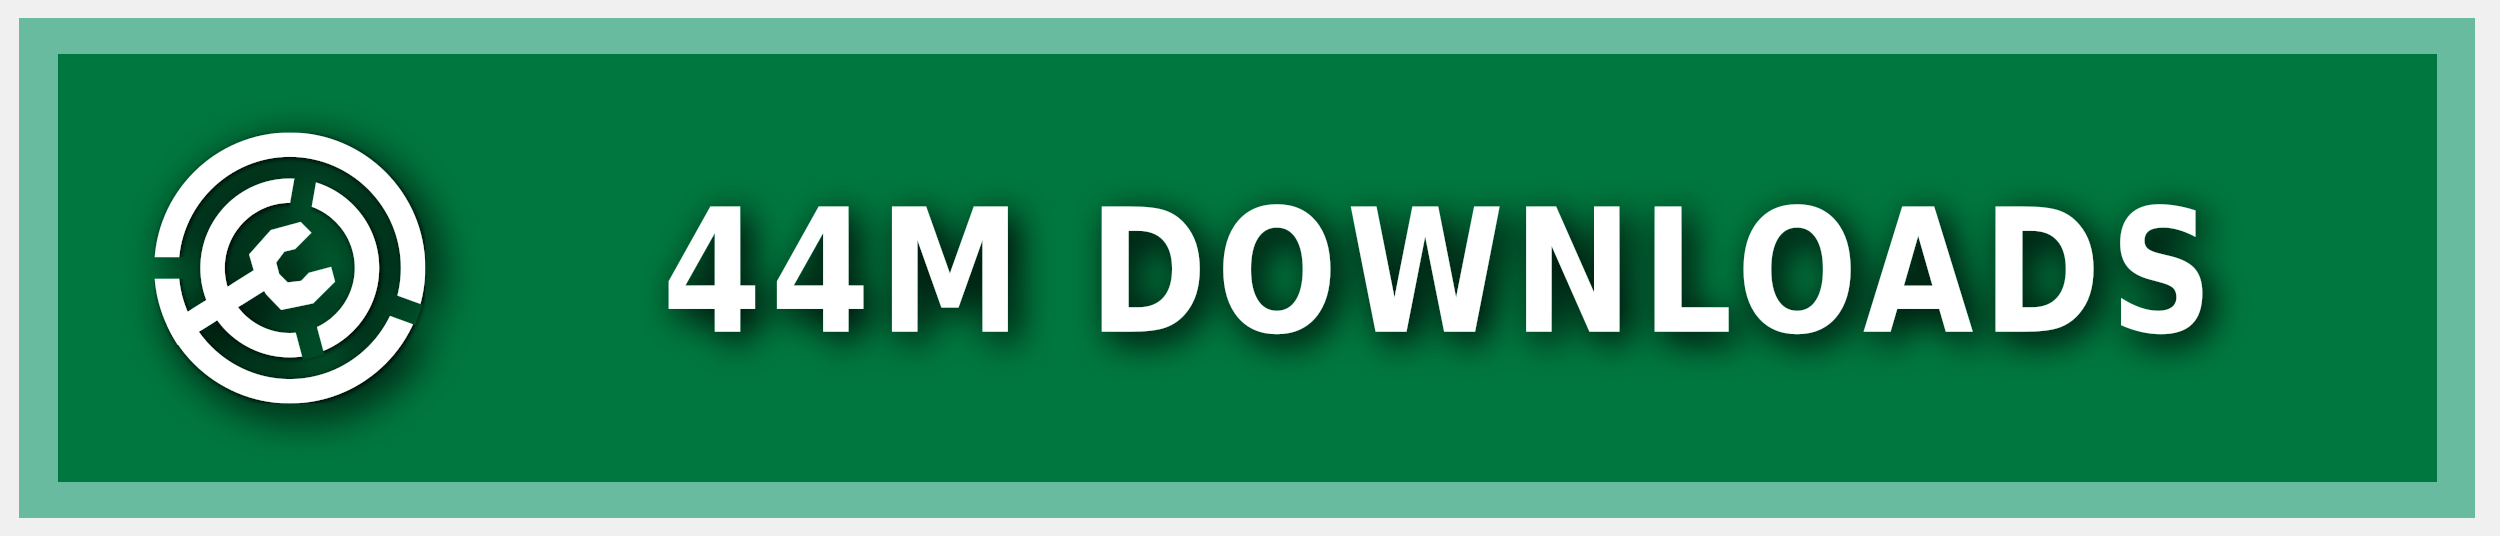
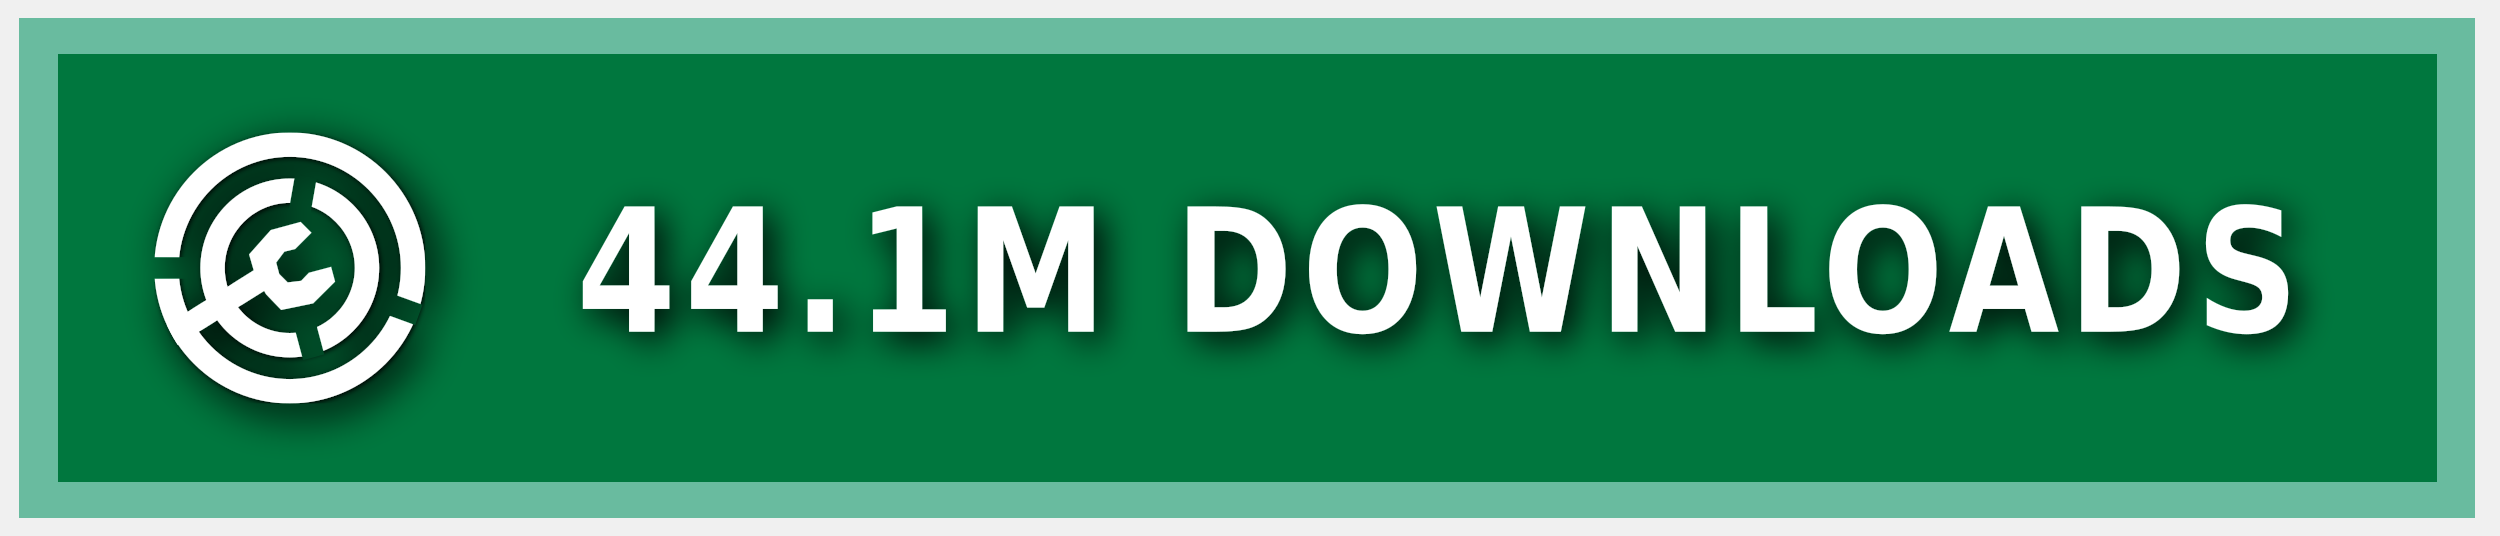
<svg xmlns="http://www.w3.org/2000/svg" xmlns:ns1="https://boxy-svg.com" width="140" height="30" role="img" aria-label="MODRINTH">
  <style> g:not(.noshadow) { filter: drop-shadow(0.5px 0.5px 1.0px black); } </style>
  <defs>
    <ns1:guide x="121.656" y="10.118" angle="90" />
    <ns1:guide x="127.198" y="17.628" angle="90" />
    <ns1:guide x="8.199" y="-3.08" angle="0" />
    <ns1:guide x="20.449" y="-4.101" angle="0" />
    <ns1:guide x="121.656" y="10.118" angle="90" />
    <ns1:guide x="127.198" y="17.628" angle="90" />
    <ns1:guide x="8.199" y="-3.08" angle="0" />
    <ns1:guide x="20.449" y="-4.101" angle="0" />
  </defs>
  <g class="noshadow" shape-rendering="crispEdges" style="" transform="matrix(1.074564, 0, 0, 1, 0, 0)">
    <rect x="1" y="1" width="128" height="28" style="fill: #00954E;" />
    <rect x="1" y="1" width="128" height="28" style="fill: rgba(0, 0, 0, 0.2);" />
    <rect x="2" y="2" width="126" height="26" style="fill: none; stroke-width:2px; stroke: rgba(211, 255, 255, 0.5);" />
  </g>
  <g fill-rule="evenodd" stroke-linejoin="round" stroke-miterlimit="1.5" clip-rule="evenodd" transform="matrix(1.2, 0, 0, 1.2, -1.2, -1.5)">
    <path fill="none" d="M 8.199 7.432 L 20.846 7.432 L 20.846 20.079 L 8.199 20.079 L 8.199 7.432 Z" style="" />
    <g clip-path="url(#a)" transform="matrix(0.126469, 0, 0, 0.126469, 8.198999, 7.431019)" style="">
      <path fill="#ffffff" d="M50 17c18.207 0 32.988 14.787 32.988 33S68.207 83 50 83 17.012 68.213 17.012 50 31.793 17 50 17Zm0 9c13.24 0 23.988 10.755 23.988 24S63.24 74 50 74 26.012 63.245 26.012 50 36.76 26 50 26Z" />
    </g>
    <g clip-path="url(#b)" transform="matrix(0.126469, 0, 0, 0.126469, 8.198999, 7.431019)" style="">
      <path fill="#ffffff" d="M50 0c27.596 0 50 22.404 50 50s-22.404 50-50 50S0 77.596 0 50 22.404 0 50 0Zm0 9c22.629 0 41 18.371 41 41S72.629 91 50 91 9 72.629 9 50 27.371 9 50 9Z" />
    </g>
    <g class="noshadow" clip-path="url(#c)" transform="matrix(0.112383, 0, 0, 0.122032, 8.268063, 7.737635)" style="">
      <path fill="none" stroke="#ffffff" stroke-width="9" d="M 50 50 L 5.171 75.882" />
    </g>
    <path fill="#ffffff" d="M 12.909 14.103 L 12.625 13.123 L 13.637 11.985 L 15.028 11.605 L 15.534 12.111 L 14.775 12.87 L 14.269 12.996 L 13.89 13.502 L 14.032 14.038 L 14.425 14.429 L 15.053 14.354 L 15.415 13.979 L 16.452 13.701 L 16.637 14.392 L 15.613 15.407 L 14.121 15.714 L 13.415 14.979 L 12.909 14.103 Z" style="" />
    <clipPath id="clip-1">
      <path d="M50 0c27.596 0 50 22.404 50 50s-22.404 50-50 50S0 77.596 0 50 22.404 0 50 0Zm0 39.549c5.768 0 10.451 4.683 10.451 10.451 0 5.768-4.683 10.451-10.451 10.451-5.768 0-10.451-4.683-10.451-10.451 0-5.768 4.683-10.451 10.451-10.451Z" />
    </clipPath>
    <g class="noshadow" clip-path="url(#clip-1)" transform="matrix(0.064459, 0.010209, -0.018807, 0.118741, -9.215255, -61.72825)" style="transform-origin: 27.985px 74.177px;">
      <path fill="none" stroke="#ffffff" stroke-width="9" d="M 49.29 67.75 L 6.679 80.603" style="" />
    </g>
  </g>
  <g>
    <clipPath id="a">
      <path fill-rule="evenodd" stroke-linejoin="round" stroke-miterlimit="1.5" clip-rule="evenodd" d="M100 0H0v100h100V0ZM46.002 49.295l.076 1.757 8.83 32.963 7.843-2.102-8.596-32.094 5.804-32.932-7.997-1.41-5.96 33.818Z" />
    </clipPath>
    <clipPath id="b">
      <path d="M0 0v46h50l1.368.241L99 63.578l-2.736 7.517L49.295 54H0v46h100V0H0Z" />
    </clipPath>
    <clipPath id="c">
      <path d="M50 0c27.596 0 50 22.404 50 50s-22.404 50-50 50S0 77.596 0 50 22.404 0 50 0Zm0 39.549c5.768 0 10.451 4.683 10.451 10.451 0 5.768-4.683 10.451-10.451 10.451-5.768 0-10.451-4.683-10.451-10.451 0-5.768 4.683-10.451 10.451-10.451Z" />
    </clipPath>
  </g>
  <g fill="#fff" text-anchor="middle" font-family="Verdana,Geneva,DejaVu Sans,sans-serif" text-rendering="geometricPrecision" font-size="100" transform="matrix(1, 0, 0, 1, 13, 0)">
-     <text style="font-size: 80px; font-weight: 700; white-space: pre;" transform="matrix(0.1, 0, 0, 0.120296, 0, -3.678133)" x="675" y="185" letter-spacing="5">44M DOWNLOADS</text>
+     <text style="font-size: 80px; font-weight: 700; white-space: pre;" transform="matrix(0.1, 0, 0, 0.120296, 0, -3.678133)" x="675" y="185" letter-spacing="5">44.1M DOWNLOADS</text>
  </g>
</svg>
